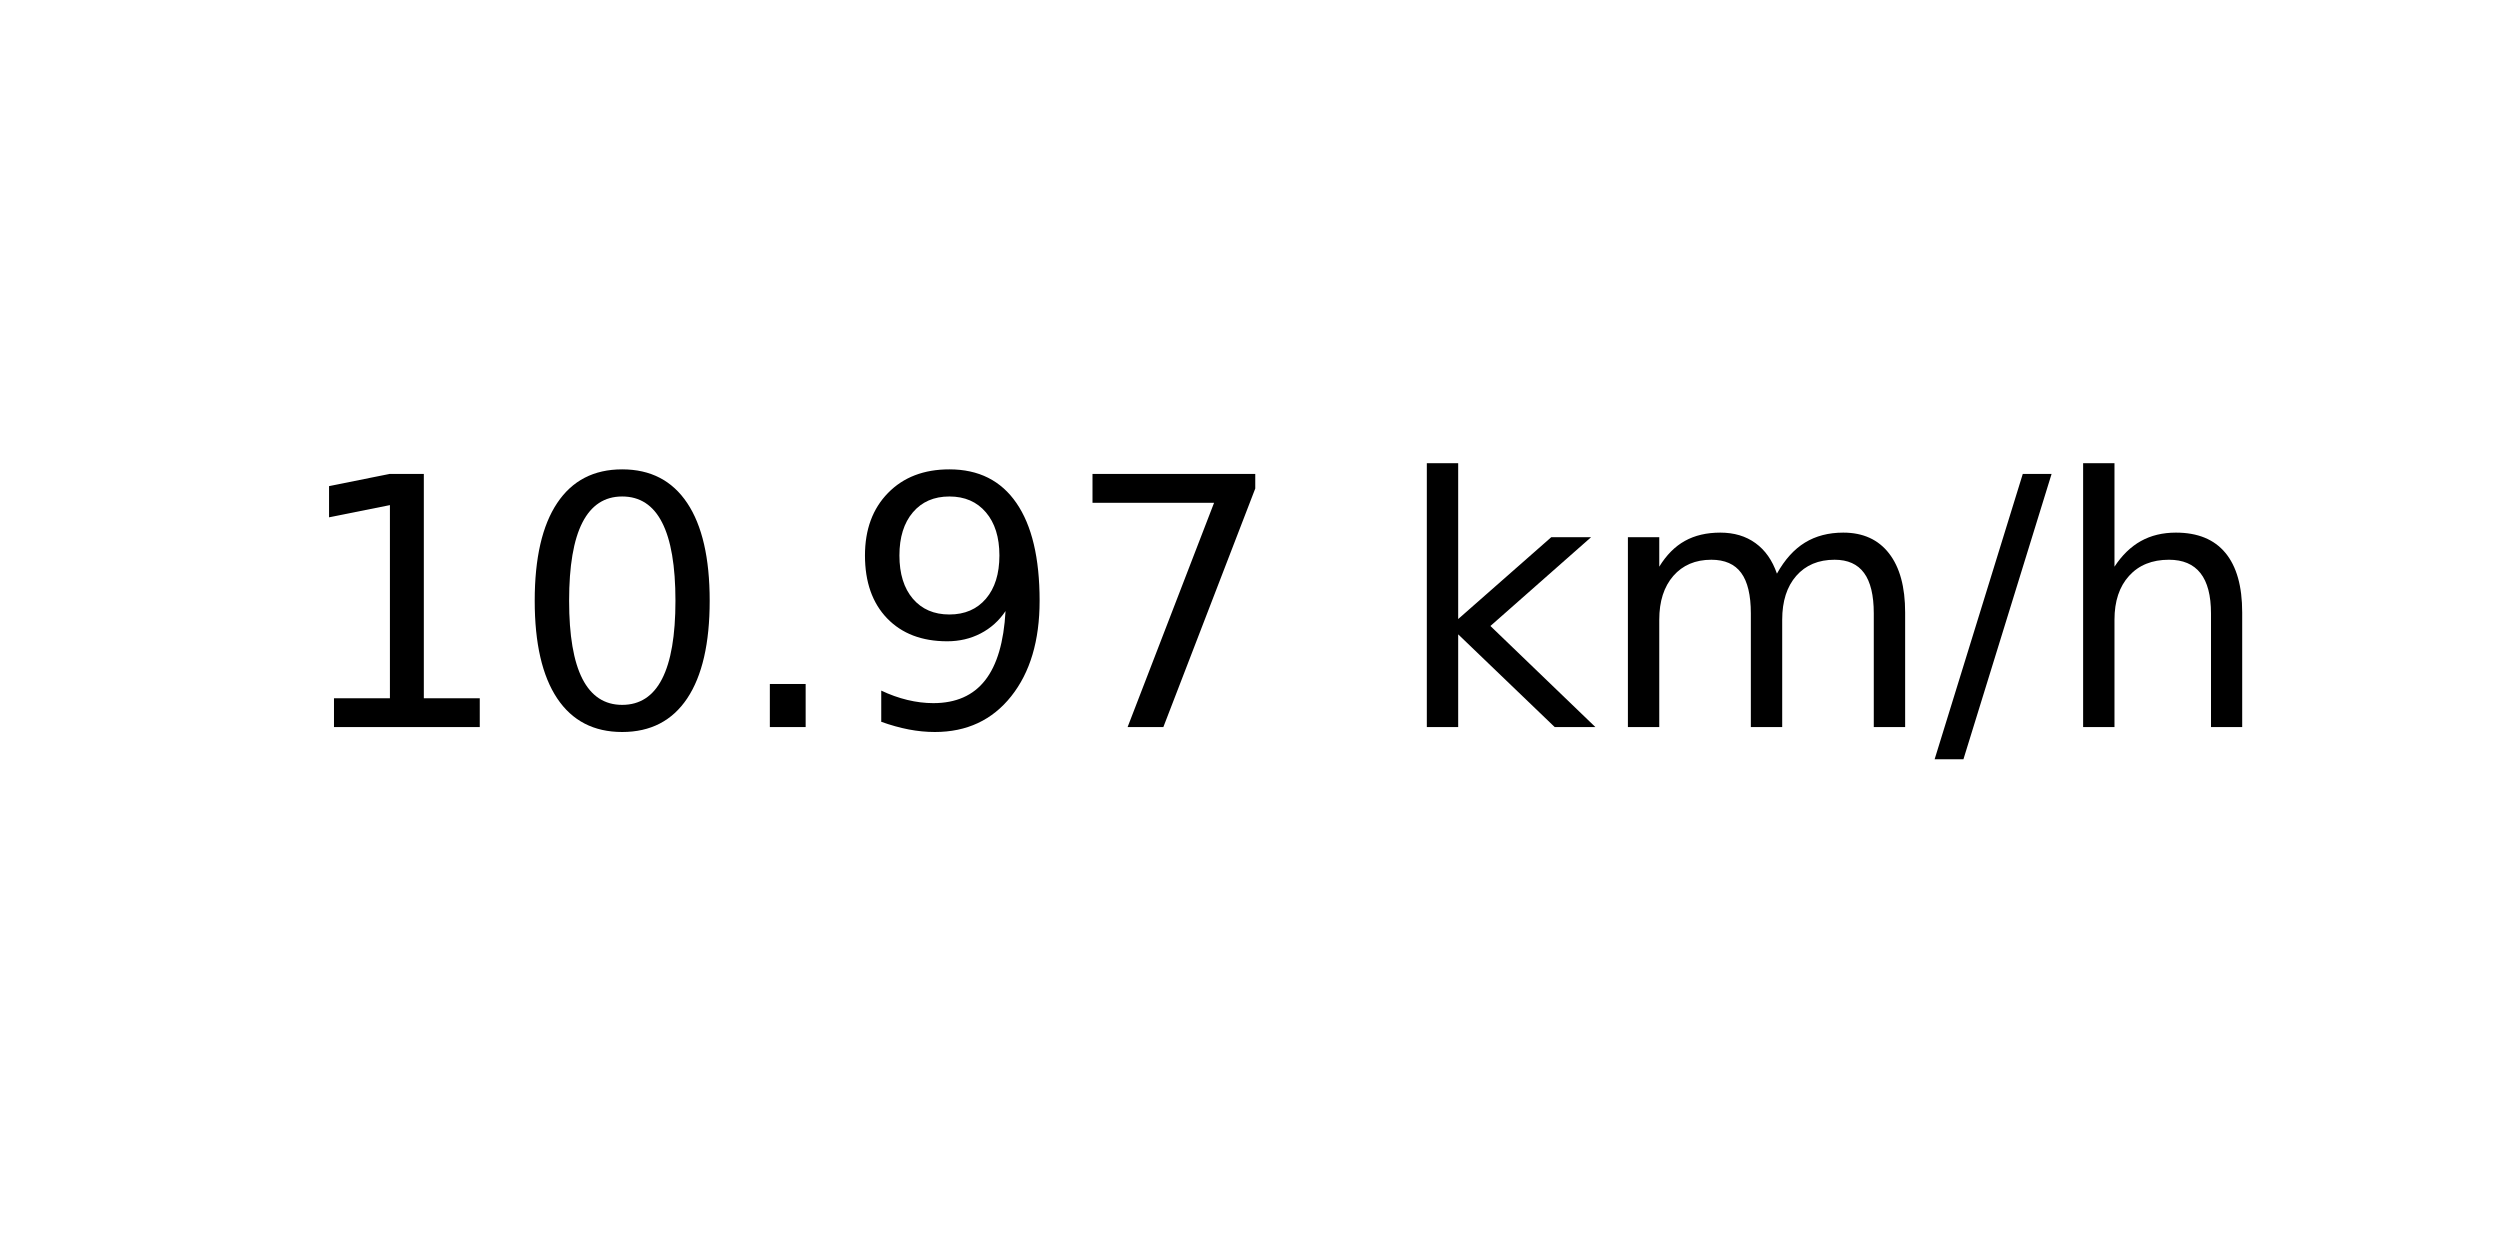
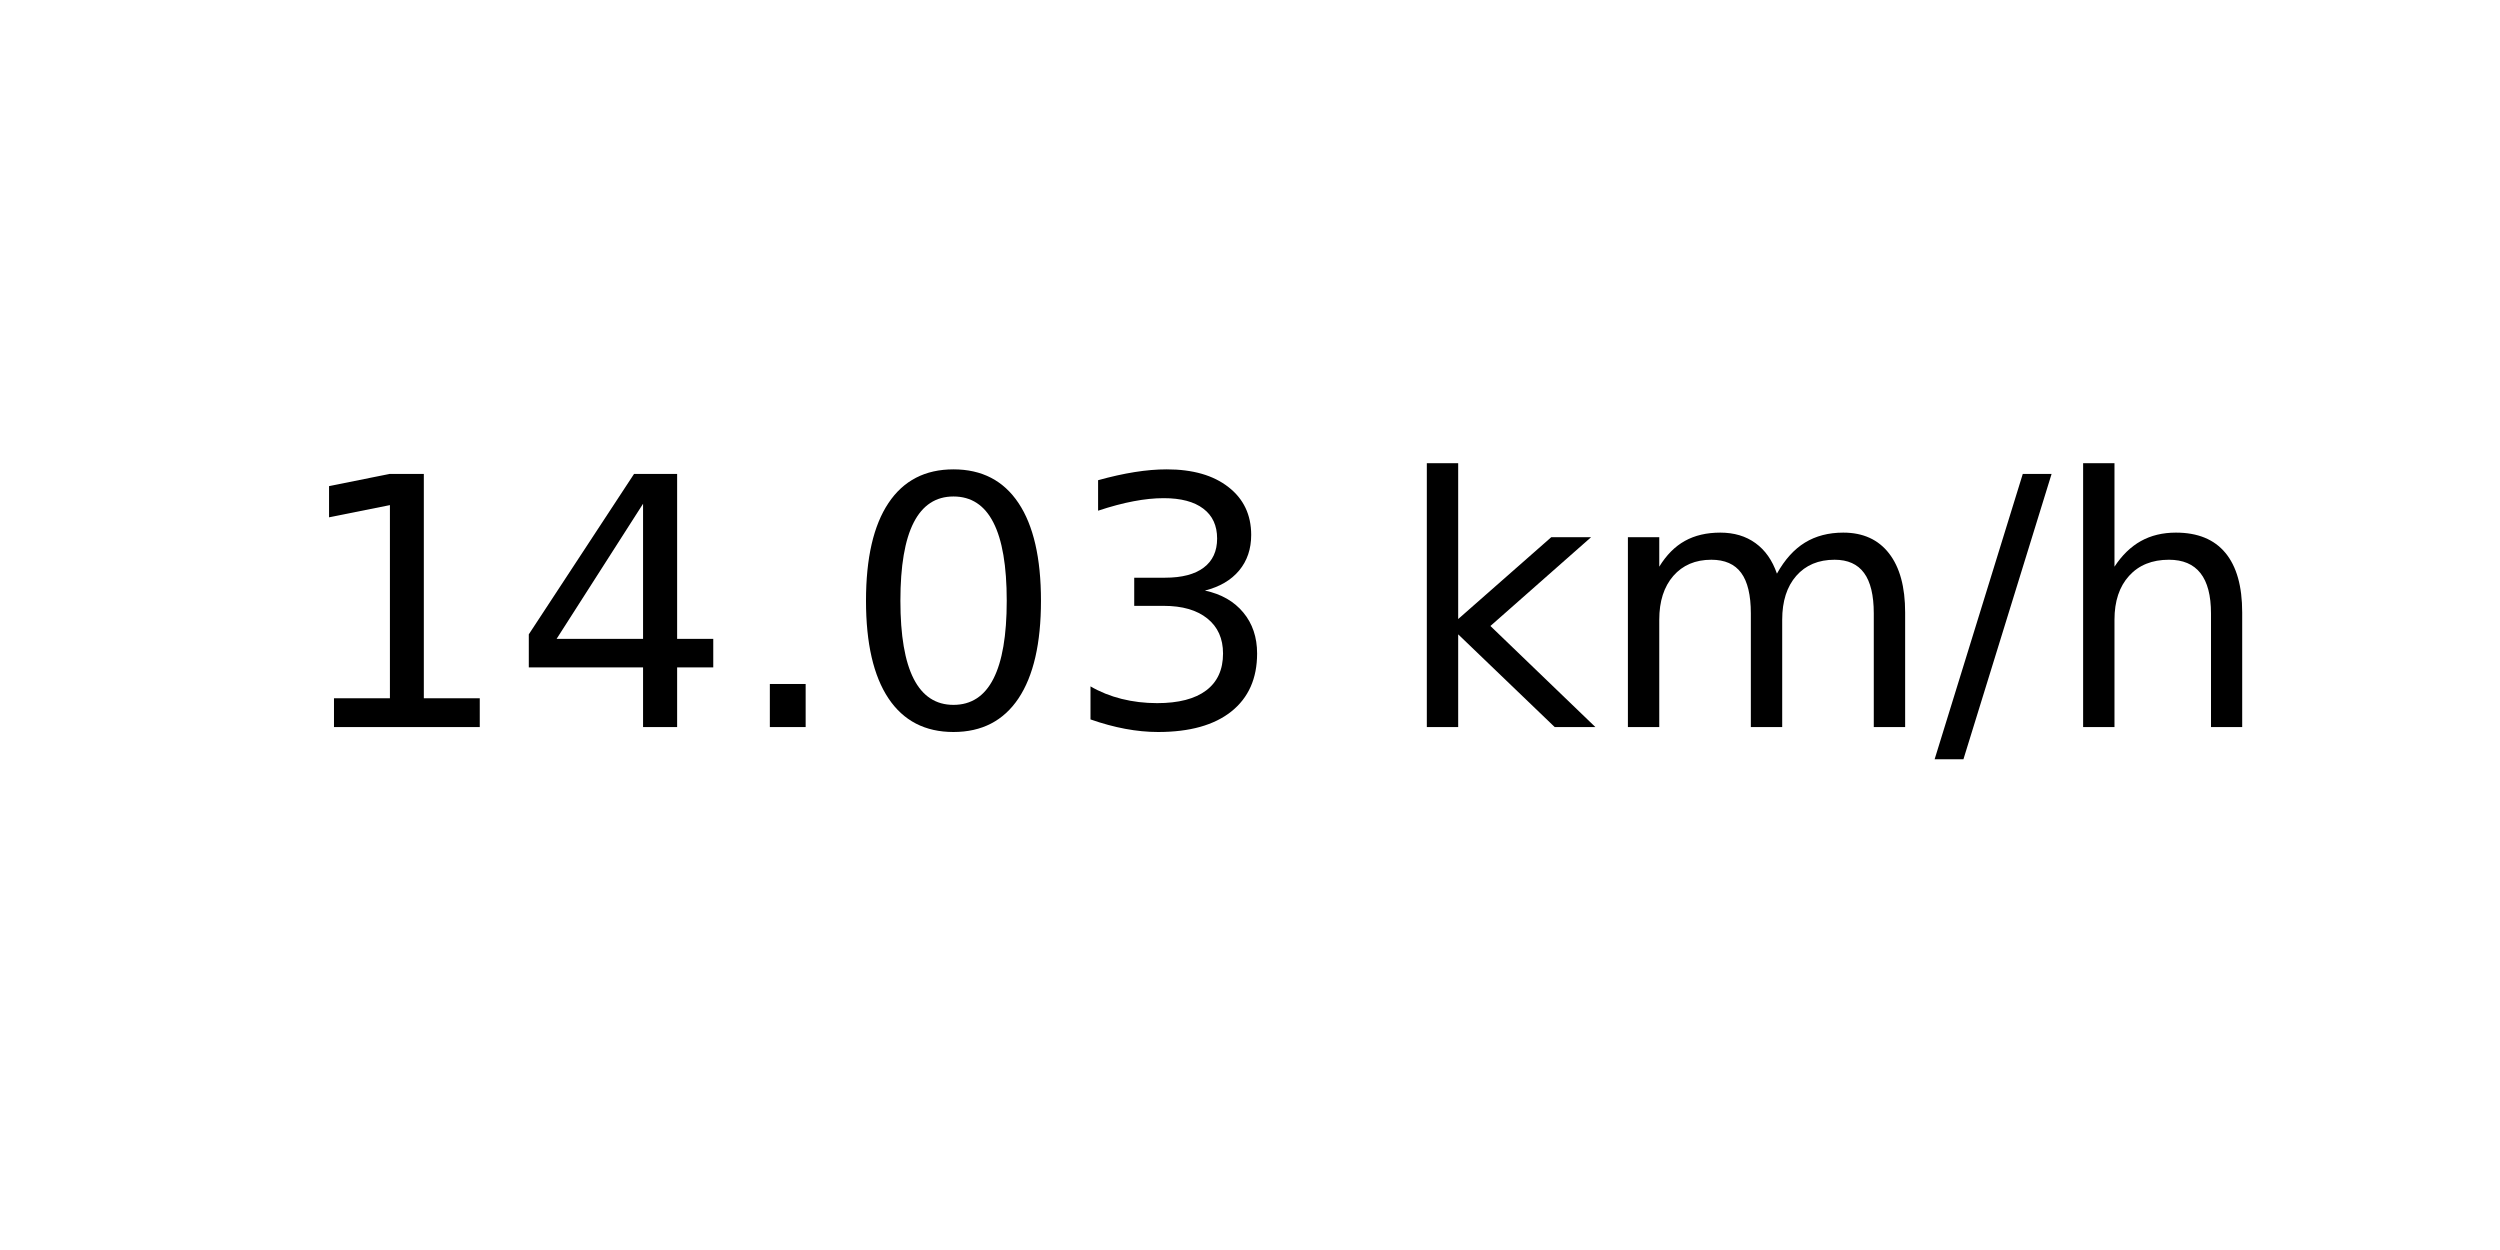
<svg xmlns="http://www.w3.org/2000/svg" xmlns:xlink="http://www.w3.org/1999/xlink" width="72pt" height="36pt" viewBox="0 0 72 36" version="1.1">
  <defs>
    <style type="text/css">*{stroke-linejoin: round; stroke-linecap: butt}</style>
  </defs>
  <g id="figure_1">
    <g id="axes_1">
      <g id="text_1">
        <g transform="translate(8.378125 20.93937) scale(0.1 -0.1)">
          <defs>
            <path id="DejaVuSans-31" d="M 794 531  L 1825 531  L 1825 4091  L 703 3866  L 703 4441  L 1819 4666  L 2450 4666  L 2450 531  L 3481 531  L 3481 0  L 794 0  L 794 531  z " transform="scale(0.015625)" />
+             <path id="DejaVuSans-34" d="M 2419 4116  L 825 1625  L 2419 1625  L 2419 4116  z M 2253 4666  L 3047 4666  L 3047 1625  L 3713 1625  L 3713 1100  L 3047 1100  L 3047 0  L 2419 0  L 2419 1100  L 313 1100  L 313 1709  L 2253 4666  z " transform="scale(0.015625)" />
+             <path id="DejaVuSans-2e" d="M 684 794  L 1344 794  L 1344 0  L 684 0  L 684 794  z " transform="scale(0.015625)" />
            <path id="DejaVuSans-30" d="M 2034 4250  Q 1547 4250 1301 3770  Q 1056 3291 1056 2328  Q 1056 1369 1301 889  Q 1547 409 2034 409  Q 2525 409 2770 889  Q 3016 1369 3016 2328  Q 3016 3291 2770 3770  Q 2525 4250 2034 4250  z M 2034 4750  Q 2819 4750 3233 4129  Q 3647 3509 3647 2328  Q 3647 1150 3233 529  Q 2819 -91 2034 -91  Q 1250 -91 836 529  Q 422 1150 422 2328  Q 422 3509 836 4129  Q 1250 4750 2034 4750  z " transform="scale(0.015625)" />
-             <path id="DejaVuSans-2e" d="M 684 794  L 1344 794  L 1344 0  L 684 0  L 684 794  z " transform="scale(0.015625)" />
-             <path id="DejaVuSans-39" d="M 703 97  L 703 672  Q 941 559 1184 500  Q 1428 441 1663 441  Q 2288 441 2617 861  Q 2947 1281 2994 2138  Q 2813 1869 2534 1725  Q 2256 1581 1919 1581  Q 1219 1581 811 2004  Q 403 2428 403 3163  Q 403 3881 828 4315  Q 1253 4750 1959 4750  Q 2769 4750 3195 4129  Q 3622 3509 3622 2328  Q 3622 1225 3098 567  Q 2575 -91 1691 -91  Q 1453 -91 1209 -44  Q 966 3 703 97  z M 1959 2075  Q 2384 2075 2632 2365  Q 2881 2656 2881 3163  Q 2881 3666 2632 3958  Q 2384 4250 1959 4250  Q 1534 4250 1286 3958  Q 1038 3666 1038 3163  Q 1038 2656 1286 2365  Q 1534 2075 1959 2075  z " transform="scale(0.015625)" />
-             <path id="DejaVuSans-37" d="M 525 4666  L 3525 4666  L 3525 4397  L 1831 0  L 1172 0  L 2766 4134  L 525 4134  L 525 4666  z " transform="scale(0.015625)" />
+             <path id="DejaVuSans-33" d="M 2597 2516  Q 3050 2419 3304 2112  Q 3559 1806 3559 1356  Q 3559 666 3084 287  Q 2609 -91 1734 -91  Q 1441 -91 1130 -33  Q 819 25 488 141  L 488 750  Q 750 597 1062 519  Q 1375 441 1716 441  Q 2309 441 2620 675  Q 2931 909 2931 1356  Q 2931 1769 2642 2001  Q 2353 2234 1838 2234  L 1294 2234  L 1294 2753  L 1863 2753  Q 2328 2753 2575 2939  Q 2822 3125 2822 3475  Q 2822 3834 2567 4026  Q 2313 4219 1838 4219  Q 1578 4219 1281 4162  Q 984 4106 628 3988  L 628 4550  Q 988 4650 1302 4700  Q 1616 4750 1894 4750  Q 2613 4750 3031 4423  Q 3450 4097 3450 3541  Q 3450 3153 3228 2886  Q 3006 2619 2597 2516  z " transform="scale(0.015625)" />
            <path id="DejaVuSans-20" transform="scale(0.015625)" />
            <path id="DejaVuSans-6b" d="M 581 4863  L 1159 4863  L 1159 1991  L 2875 3500  L 3609 3500  L 1753 1863  L 3688 0  L 2938 0  L 1159 1709  L 1159 0  L 581 0  L 581 4863  z " transform="scale(0.015625)" />
            <path id="DejaVuSans-6d" d="M 3328 2828  Q 3544 3216 3844 3400  Q 4144 3584 4550 3584  Q 5097 3584 5394 3201  Q 5691 2819 5691 2113  L 5691 0  L 5113 0  L 5113 2094  Q 5113 2597 4934 2840  Q 4756 3084 4391 3084  Q 3944 3084 3684 2787  Q 3425 2491 3425 1978  L 3425 0  L 2847 0  L 2847 2094  Q 2847 2600 2669 2842  Q 2491 3084 2119 3084  Q 1678 3084 1418 2786  Q 1159 2488 1159 1978  L 1159 0  L 581 0  L 581 3500  L 1159 3500  L 1159 2956  Q 1356 3278 1631 3431  Q 1906 3584 2284 3584  Q 2666 3584 2933 3390  Q 3200 3197 3328 2828  z " transform="scale(0.015625)" />
            <path id="DejaVuSans-2f" d="M 1625 4666  L 2156 4666  L 531 -594  L 0 -594  L 1625 4666  z " transform="scale(0.015625)" />
            <path id="DejaVuSans-68" d="M 3513 2113  L 3513 0  L 2938 0  L 2938 2094  Q 2938 2591 2744 2837  Q 2550 3084 2163 3084  Q 1697 3084 1428 2787  Q 1159 2491 1159 1978  L 1159 0  L 581 0  L 581 4863  L 1159 4863  L 1159 2956  Q 1366 3272 1645 3428  Q 1925 3584 2291 3584  Q 2894 3584 3203 3211  Q 3513 2838 3513 2113  z " transform="scale(0.015625)" />
          </defs>
          <use xlink:href="#DejaVuSans-31" />
-           <use xlink:href="#DejaVuSans-30" x="63.623" />
+           <use xlink:href="#DejaVuSans-34" x="63.623" />
          <use xlink:href="#DejaVuSans-2e" x="127.246" />
-           <use xlink:href="#DejaVuSans-39" x="159.033" />
-           <use xlink:href="#DejaVuSans-37" x="222.656" />
+           <use xlink:href="#DejaVuSans-30" x="159.033" />
+           <use xlink:href="#DejaVuSans-33" x="222.656" />
          <use xlink:href="#DejaVuSans-20" x="286.279" />
          <use xlink:href="#DejaVuSans-6b" x="318.066" />
          <use xlink:href="#DejaVuSans-6d" x="375.977" />
          <use xlink:href="#DejaVuSans-2f" x="473.389" />
          <use xlink:href="#DejaVuSans-68" x="507.08" />
        </g>
      </g>
    </g>
  </g>
</svg>
